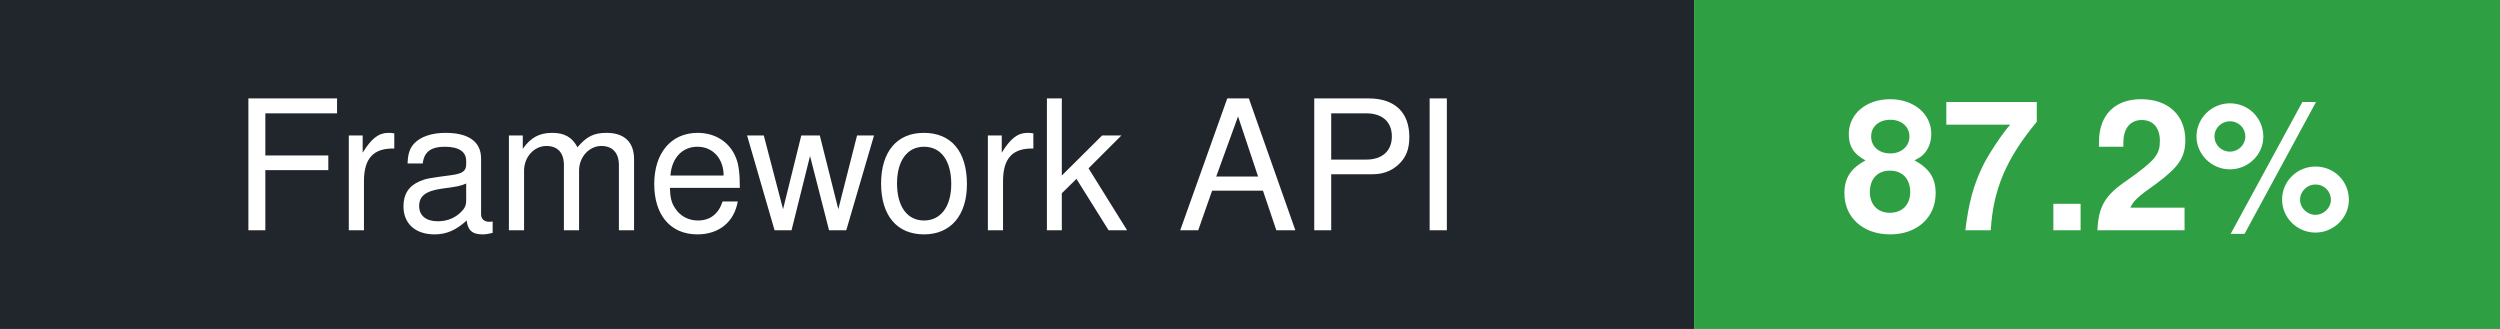
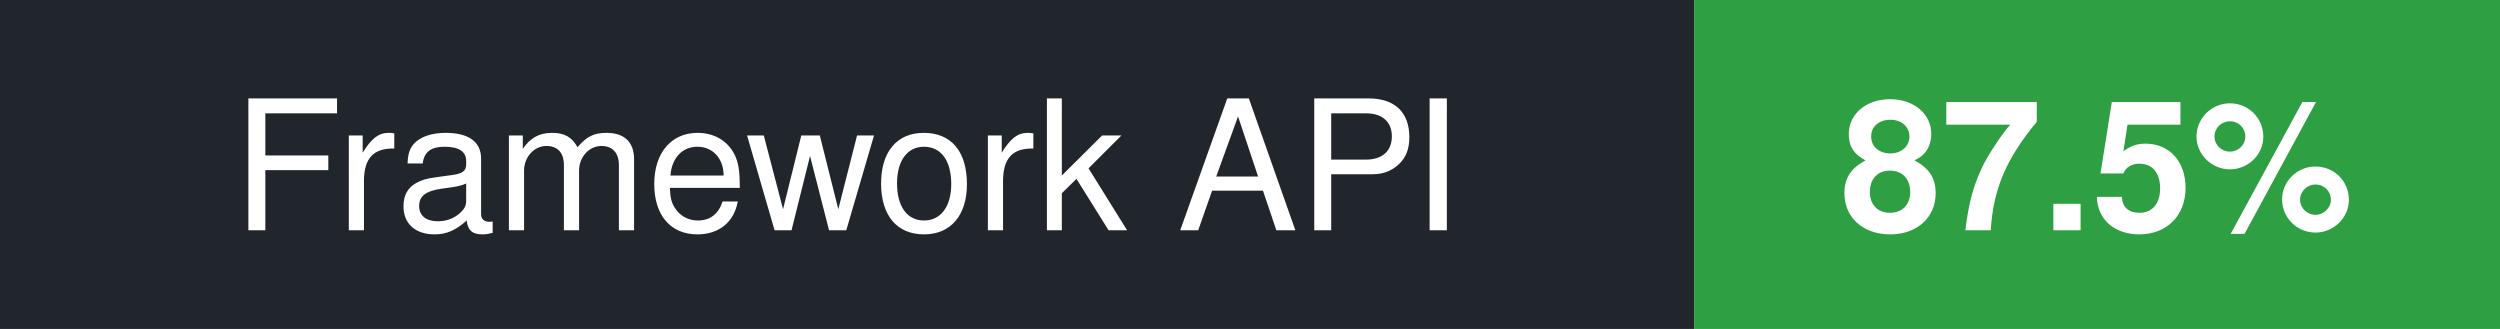
- <svg xmlns="http://www.w3.org/2000/svg" width="152" height="20" role="img" aria-label="Framework API: 87.2%">
+ <svg xmlns="http://www.w3.org/2000/svg" width="152" height="20" role="img" aria-label="Framework API: 87.5%">
  <rect width="103" height="20" fill="#21262d" />
  <rect x="103" width="49" height="20" fill="#2ea043" />
  <g fill="#fff" font-family="-apple-system,BlinkMacSystemFont,'Segoe UI',Helvetica,Arial,sans-serif" font-size="11" text-anchor="middle">
    <text x="51.5" y="14">Framework API</text>
-     <text x="127.5" y="14" font-weight="bold">87.2%</text>
+     <text x="127.5" y="14" font-weight="bold">87.5%</text>
  </g>
</svg>
